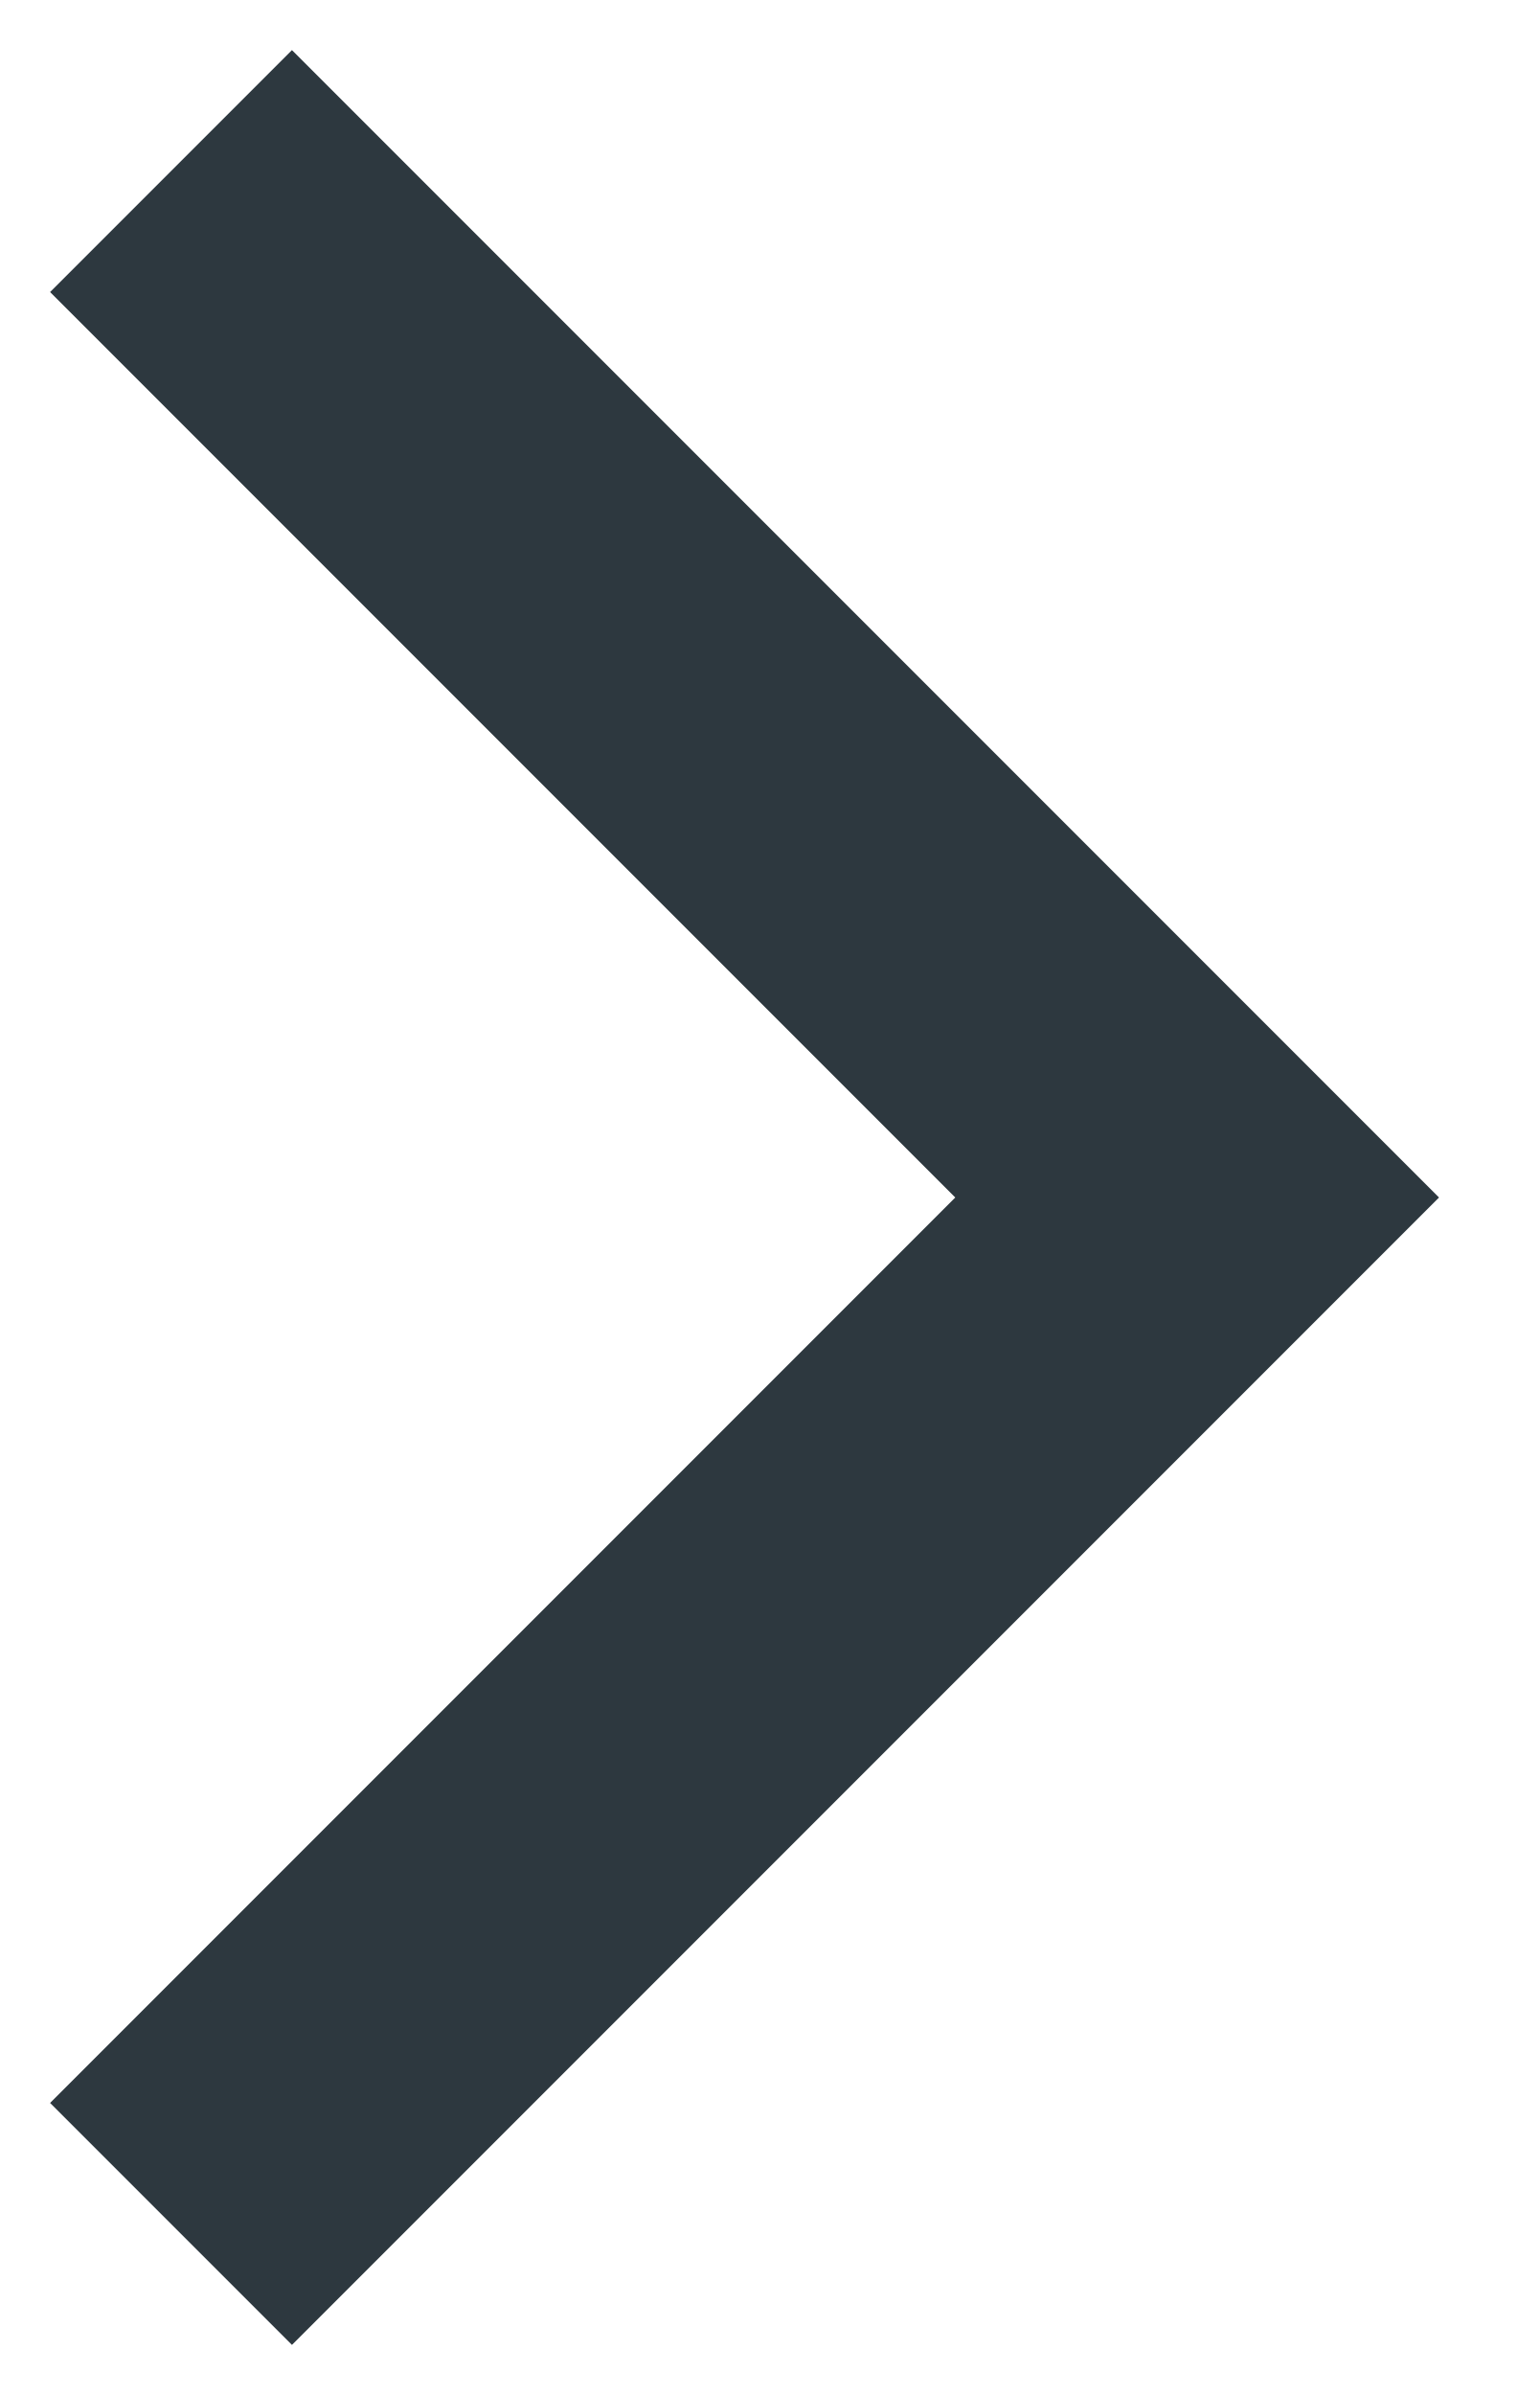
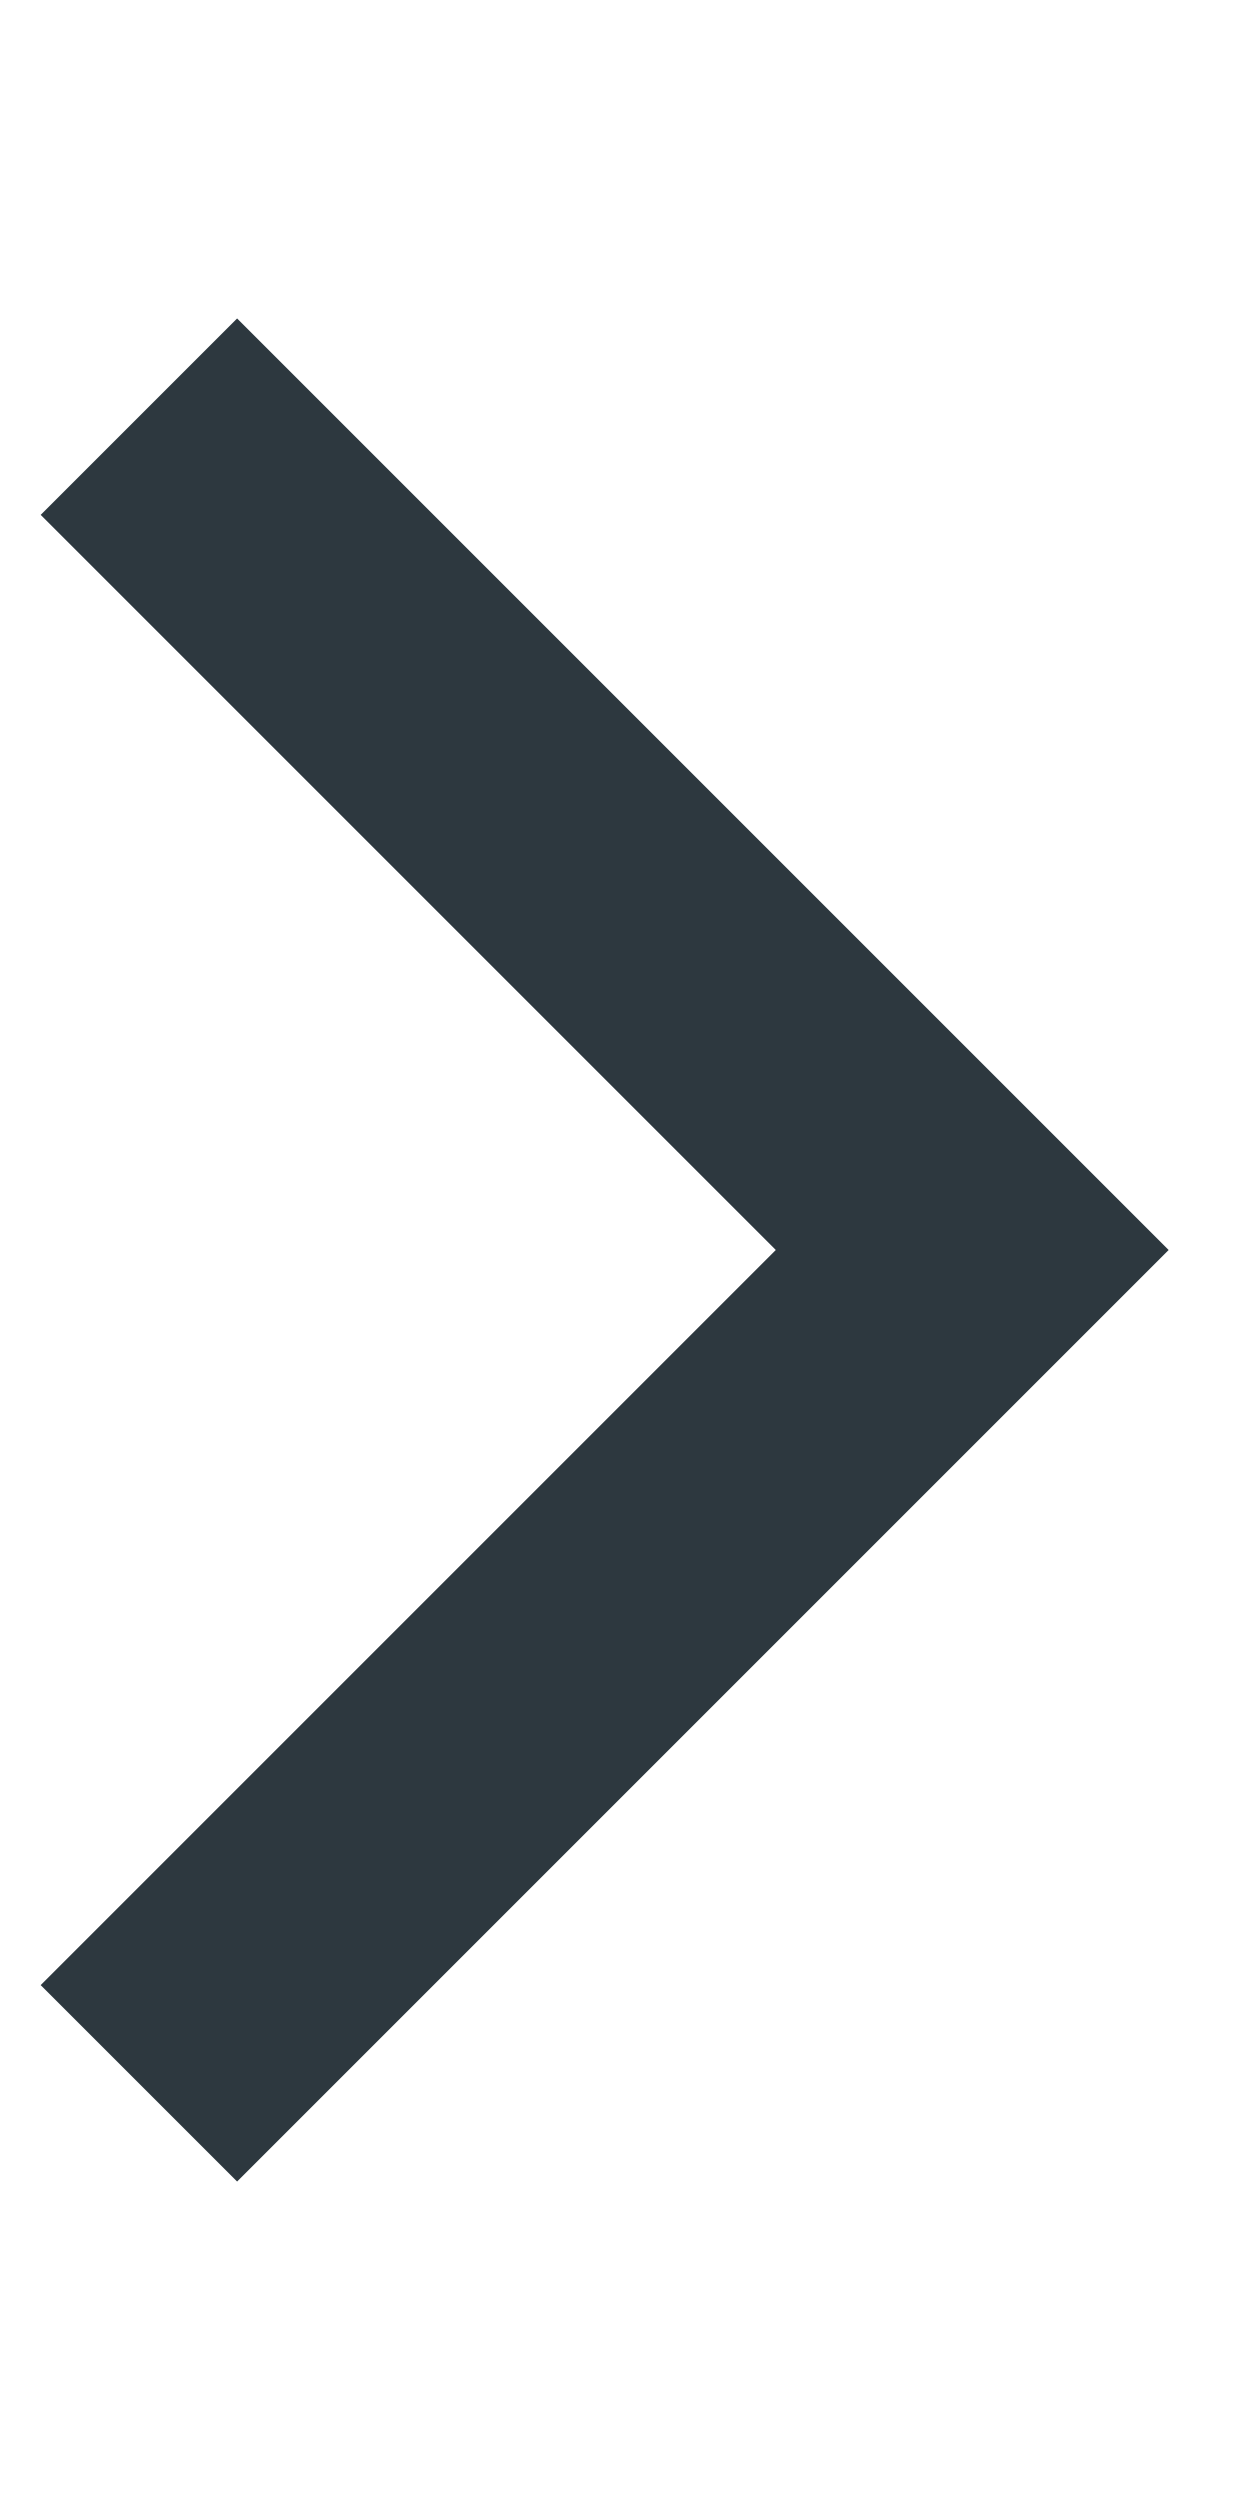
- <svg xmlns="http://www.w3.org/2000/svg" width="9" height="14" fill="none" viewBox="0 0 9 14">
+ <svg xmlns="http://www.w3.org/2000/svg" width="6" height="12" fill="none" viewBox="0 0 9 14">
  <path stroke="#2D383F" stroke-width="2" d="m1 13 6-6-6-6" />
</svg>
